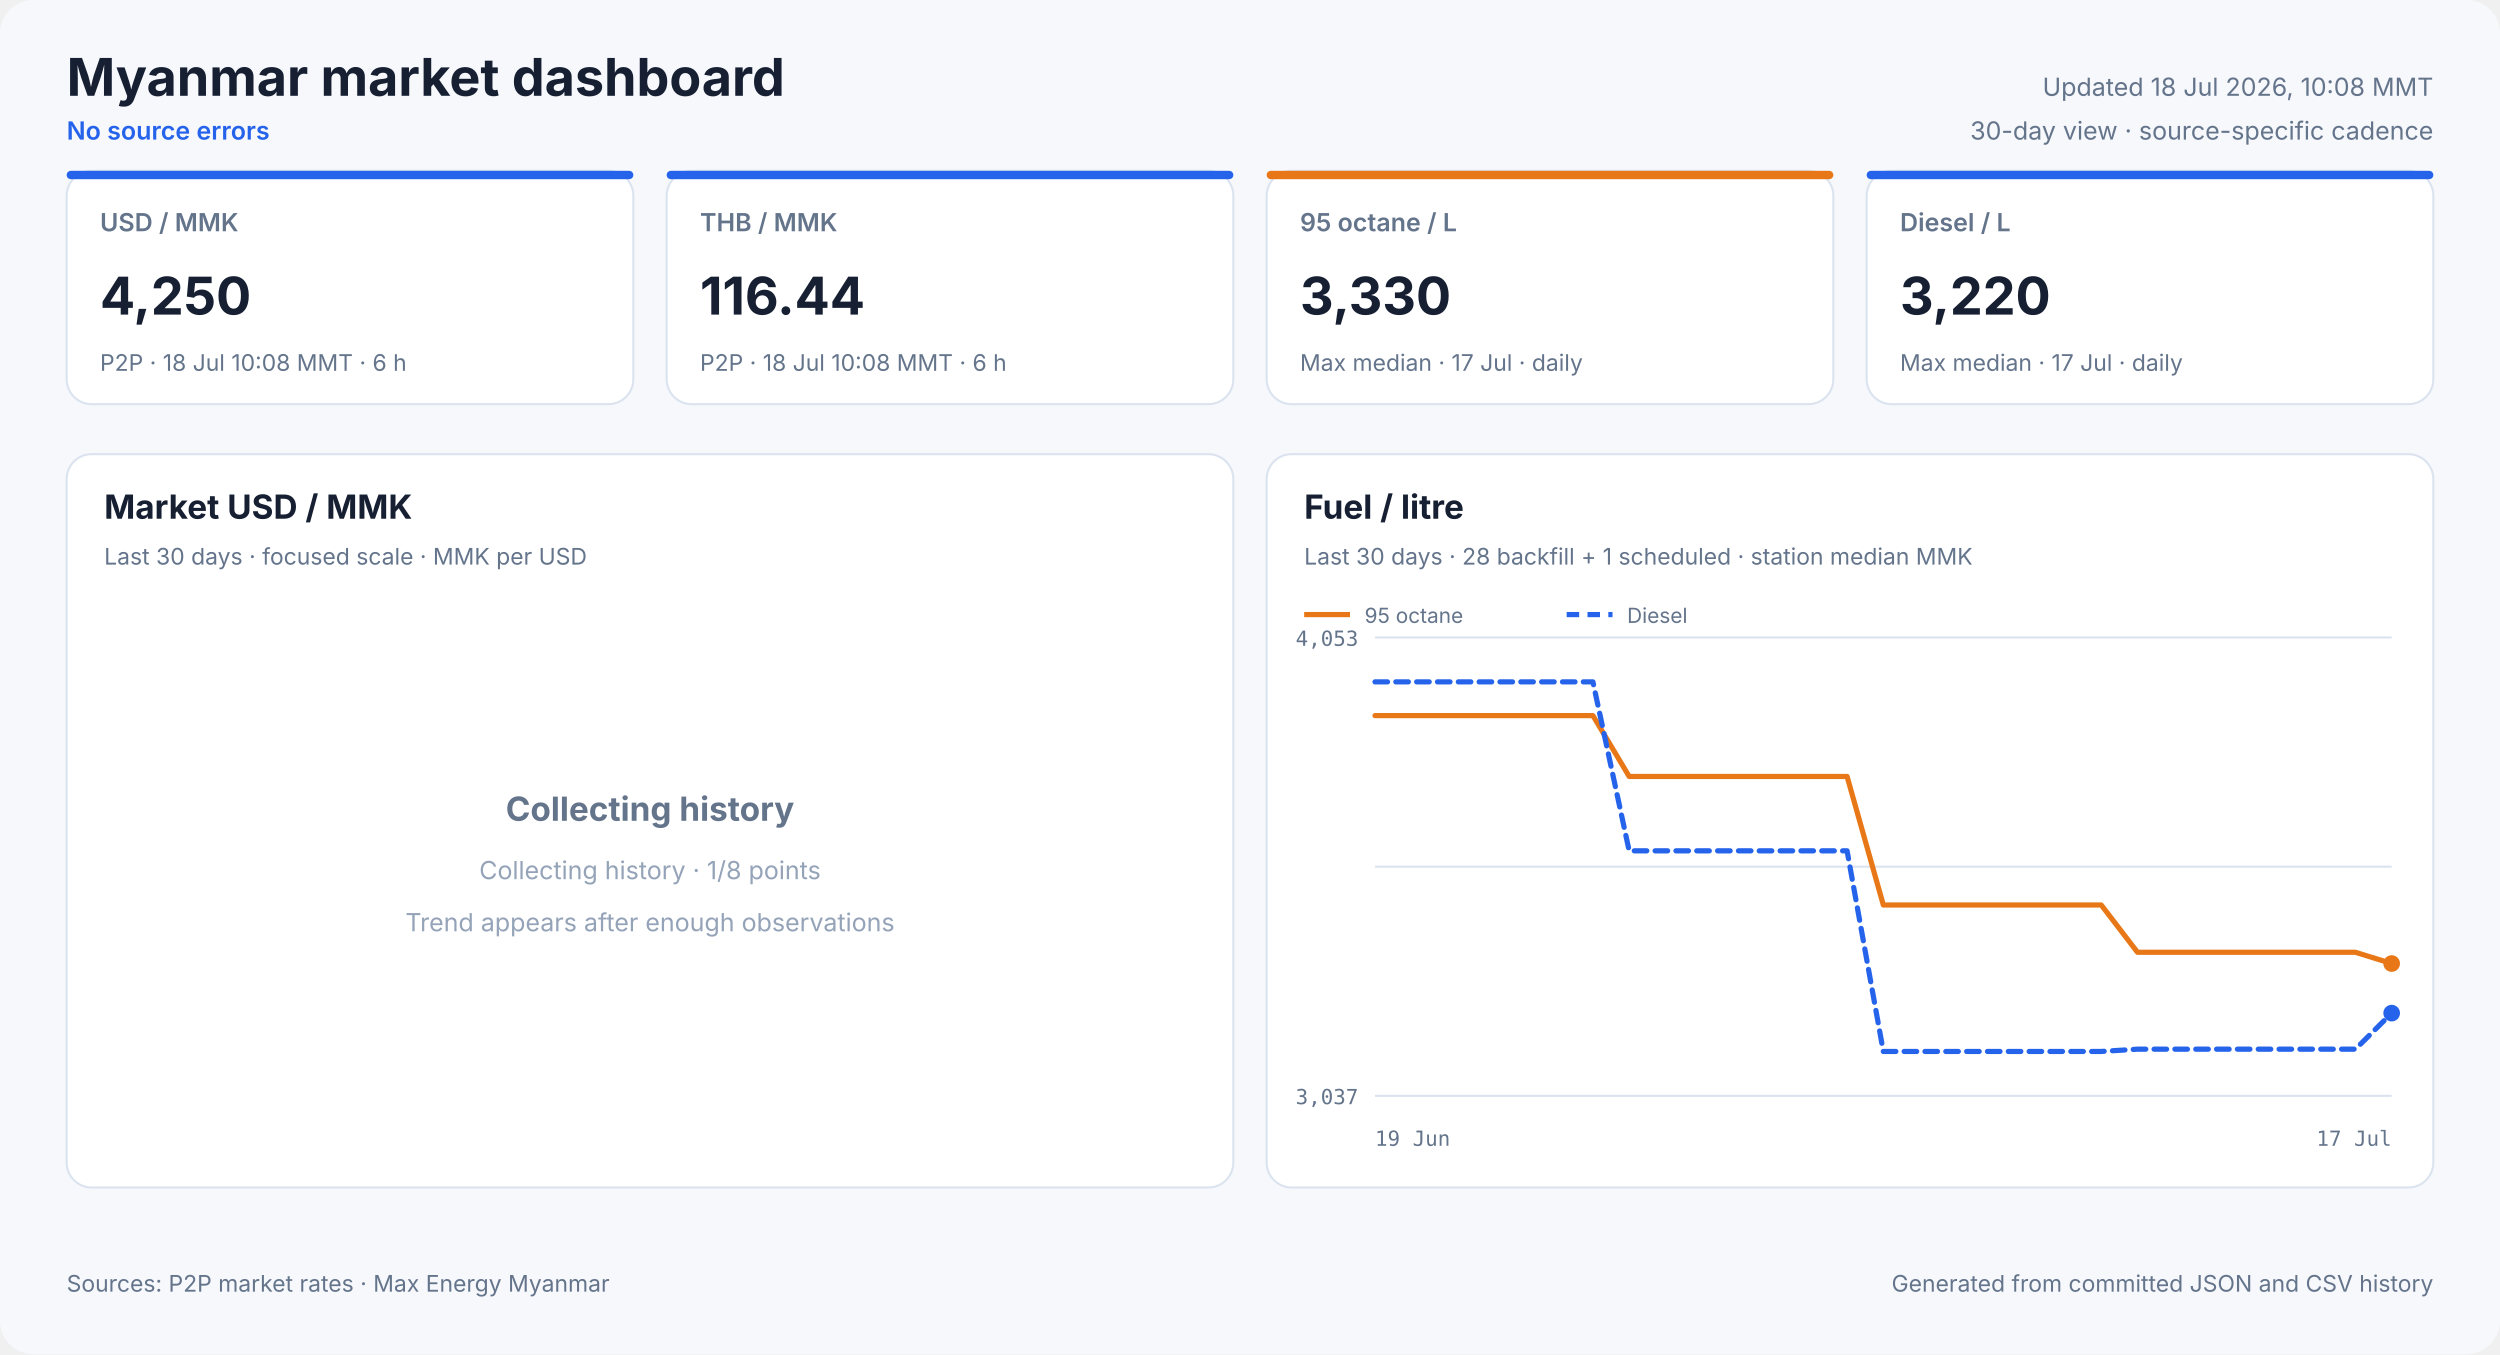
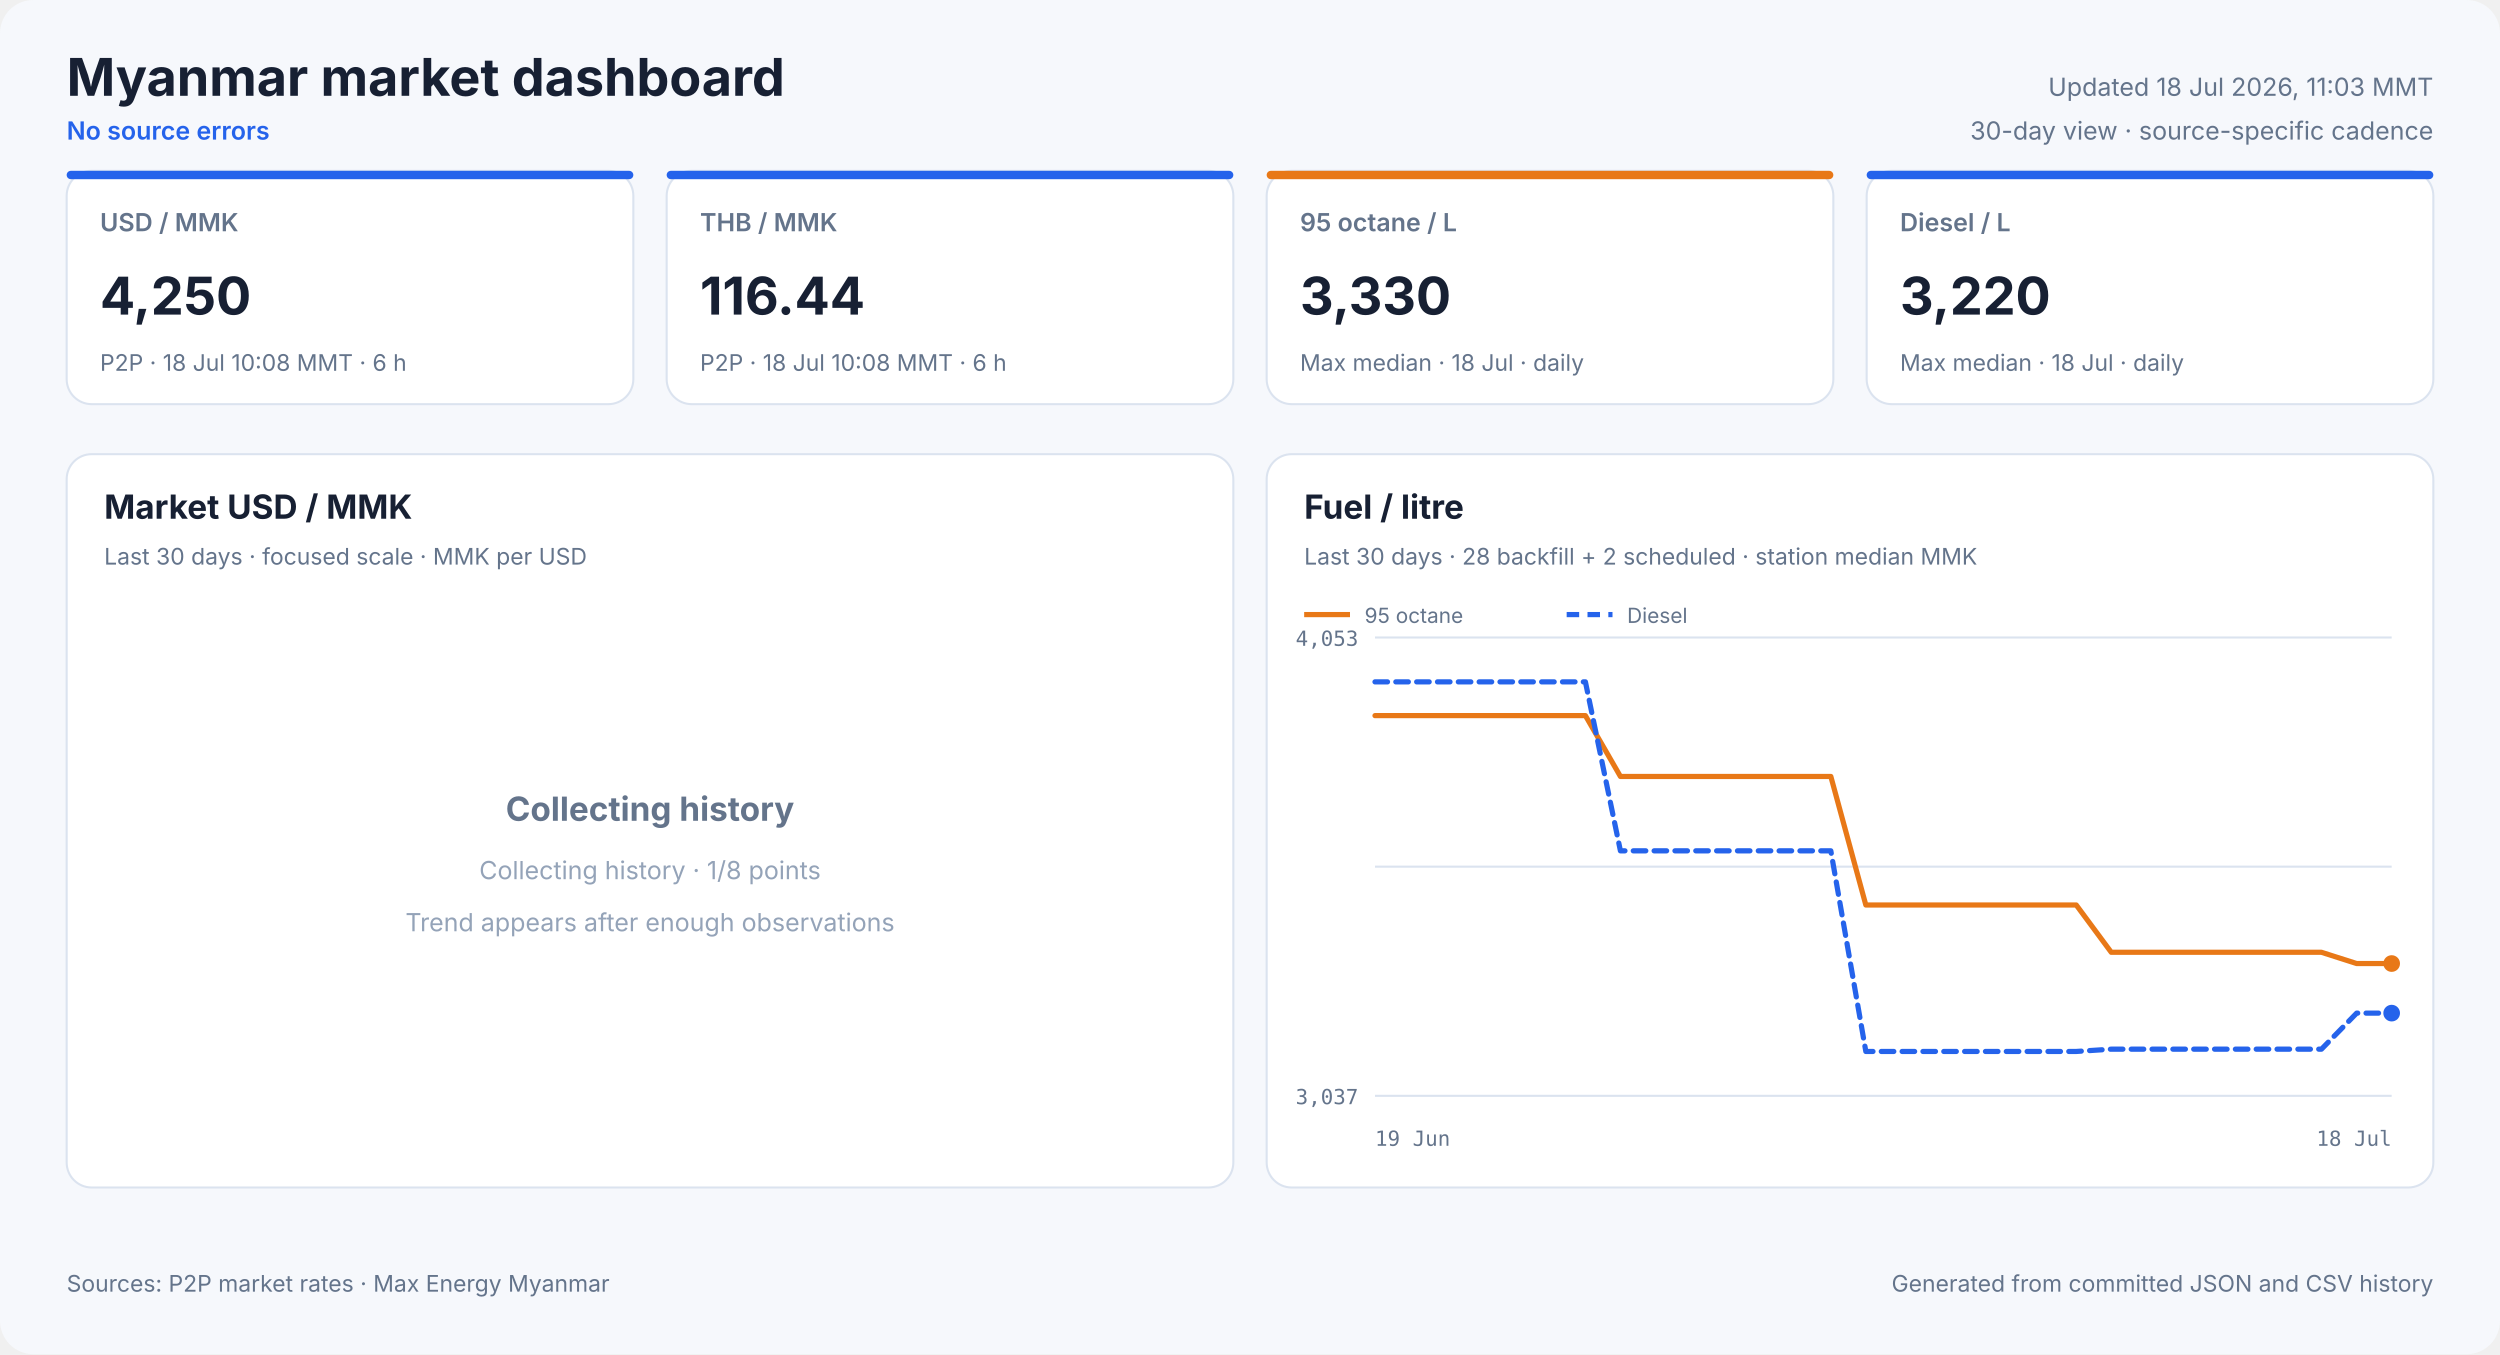
<svg xmlns="http://www.w3.org/2000/svg" width="1200" height="650" viewBox="0 0 1200 650" role="img">
  <style>
            text { font-family: Inter, ui-sans-serif, system-ui, -apple-system, sans-serif; fill: #172033; }
            .panel { fill: #ffffff; stroke: #dbe3ef; stroke-width: 1; }
            .title { font-size: 25px; font-weight: 700; }
            .freshness { font-size: 12px; fill: #64748b; }
            .status { font-size: 12px; fill: #2563eb; font-weight: 600; }
            .card-label { font-size: 12px; fill: #64748b; font-weight: 600; }
            .card-value { font-size: 25px; font-weight: 700; }
            .card-note { font-size: 11px; fill: #64748b; }
            .panel-title { font-size: 16px; font-weight: 700; }
            .panel-subtitle { font-size: 11px; fill: #64748b; }
            .empty-title { font-size: 16px; font-weight: 650; fill: #64748b; }
            .empty-note { font-size: 12px; fill: #94a3b8; }
            .axis { font-size: 10px; fill: #64748b; font-family: ui-monospace, SFMono-Regular, monospace; }
            .legend { font-size: 10px; fill: #64748b; }
            .grid { stroke: #dbe3ef; stroke-width: 1; }
            .footer { font-size: 11px; fill: #64748b; }
        </style>
  <rect width="1200" height="650" rx="16" fill="#f6f8fc" />
  <text x="32" y="46" class="title" text-anchor="start">Myanmar market dashboard</text>
  <text x="32" y="67" class="status" text-anchor="start">No source errors</text>
-   <text x="1168" y="46" class="freshness" text-anchor="end">Updated 18 Jul 2026, 10:08 MMT</text>
+   <text x="1168" y="46" class="freshness" text-anchor="end">Updated 18 Jul 2026, 11:03 MMT</text>
  <text x="1168" y="67" class="freshness" text-anchor="end">30-day view · source-specific cadence</text>
  <rect x="32" y="82" width="272" height="112" rx="12" class="panel" />
  <rect x="32" y="82" width="272" height="4" rx="2" fill="#2563eb" />
  <text x="48" y="111" class="card-label" text-anchor="start">USD / MMK</text>
  <text x="48" y="151" class="card-value" text-anchor="start">4,250</text>
  <text x="48" y="178" class="card-note" text-anchor="start">P2P · 18 Jul 10:08 MMT · 6 h</text>
  <rect x="320" y="82" width="272" height="112" rx="12" class="panel" />
  <rect x="320" y="82" width="272" height="4" rx="2" fill="#2563eb" />
  <text x="336" y="111" class="card-label" text-anchor="start">THB / MMK</text>
  <text x="336" y="151" class="card-value" text-anchor="start">116.44</text>
  <text x="336" y="178" class="card-note" text-anchor="start">P2P · 18 Jul 10:08 MMT · 6 h</text>
  <rect x="608" y="82" width="272" height="112" rx="12" class="panel" />
  <rect x="608" y="82" width="272" height="4" rx="2" fill="#e87817" />
  <text x="624" y="111" class="card-label" text-anchor="start">95 octane / L</text>
  <text x="624" y="151" class="card-value" text-anchor="start">3,330</text>
-   <text x="624" y="178" class="card-note" text-anchor="start">Max median · 17 Jul · daily</text>
+   <text x="624" y="178" class="card-note" text-anchor="start">Max median · 18 Jul · daily</text>
  <rect x="896" y="82" width="272" height="112" rx="12" class="panel" />
  <rect x="896" y="82" width="272" height="4" rx="2" fill="#2563eb" />
  <text x="912" y="111" class="card-label" text-anchor="start">Diesel / L</text>
  <text x="912" y="151" class="card-value" text-anchor="start">3,220</text>
-   <text x="912" y="178" class="card-note" text-anchor="start">Max median · 17 Jul · daily</text>
+   <text x="912" y="178" class="card-note" text-anchor="start">Max median · 18 Jul · daily</text>
  <rect x="32" y="218" width="560" height="352" rx="12" class="panel" />
  <text x="50" y="249" class="panel-title" text-anchor="start">Market USD / MMK</text>
  <text x="50" y="271" class="panel-subtitle" text-anchor="start">Last 30 days · focused scale · MMK per USD</text>
  <text x="312.0" y="394" class="empty-title" text-anchor="middle">Collecting history</text>
  <text x="312.0" y="422" class="empty-note" text-anchor="middle">Collecting history · 1/8 points</text>
  <text x="312.0" y="447" class="empty-note" text-anchor="middle">Trend appears after enough observations</text>
  <rect x="608" y="218" width="560" height="352" rx="12" class="panel" />
  <text x="626" y="249" class="panel-title" text-anchor="start">Fuel / litre</text>
-   <text x="626" y="271" class="panel-subtitle" text-anchor="start">Last 30 days · 28 backfill + 1 scheduled · station median MMK</text>
+   <text x="626" y="271" class="panel-subtitle" text-anchor="start">Last 30 days · 28 backfill + 2 scheduled · station median MMK</text>
  <line x1="660" y1="306.0" x2="1148" y2="306.0" class="grid" />
  <line x1="660" y1="416.0" x2="1148" y2="416.0" class="grid" />
  <line x1="660" y1="526.0" x2="1148" y2="526.0" class="grid" />
  <text x="652" y="310" class="axis" text-anchor="end">4,053</text>
  <text x="652" y="530" class="axis" text-anchor="end">3,037</text>
  <text x="660" y="550" class="axis" text-anchor="start">19 Jun</text>
-   <text x="1148" y="550" class="axis" text-anchor="end">17 Jul</text>
-   <polyline points="660.0,343.5 677.4,343.5 694.9,343.5 712.3,343.5 729.7,343.5 747.1,343.5 764.6,343.5 782.0,372.7 799.4,372.7 816.9,372.7 834.3,372.7 851.7,372.7 869.1,372.7 886.6,372.7 904.0,434.4 921.4,434.4 938.9,434.4 956.3,434.4 973.7,434.4 991.1,434.4 1008.6,434.4 1026.0,457.1 1043.4,457.1 1060.9,457.1 1078.3,457.1 1095.7,457.1 1113.1,457.1 1130.6,457.1 1148.0,462.5" fill="none" stroke="#e87817" stroke-width="2.5" stroke-linecap="round" stroke-linejoin="round" />
+   <text x="1148" y="550" class="axis" text-anchor="end">18 Jul</text>
+   <polyline points="660.0,343.5 676.8,343.5 693.7,343.5 710.5,343.5 727.3,343.5 744.1,343.5 761.0,343.5 777.8,372.7 794.6,372.7 811.4,372.7 828.3,372.7 845.1,372.7 861.9,372.7 878.8,372.7 895.6,434.4 912.4,434.4 929.2,434.4 946.1,434.4 962.9,434.4 979.7,434.4 996.6,434.4 1013.4,457.1 1030.2,457.1 1047.0,457.1 1063.9,457.1 1080.7,457.1 1097.5,457.1 1114.3,457.1 1131.2,462.5 1148.0,462.5" fill="none" stroke="#e87817" stroke-width="2.5" stroke-linecap="round" stroke-linejoin="round" />
  <circle cx="1148.0" cy="462.5" r="4" fill="#e87817" />
  <line x1="626" y1="295" x2="648" y2="295" stroke="#e87817" stroke-width="2.5" />
  <text x="655" y="299" class="legend" text-anchor="start">95 octane</text>
-   <polyline points="660.0,327.3 677.4,327.3 694.9,327.3 712.3,327.3 729.7,327.3 747.1,327.3 764.6,327.3 782.0,408.4 799.4,408.4 816.9,408.4 834.3,408.4 851.7,408.4 869.1,408.4 886.6,408.4 904.0,504.7 921.4,504.7 938.9,504.7 956.3,504.7 973.7,504.7 991.1,504.7 1008.6,504.7 1026.0,503.6 1043.4,503.6 1060.9,503.6 1078.3,503.6 1095.7,503.6 1113.1,503.6 1130.6,503.6 1148.0,486.3" fill="none" stroke="#2563eb" stroke-width="2.5" stroke-linecap="round" stroke-linejoin="round" stroke-dasharray="6 4" />
+   <polyline points="660.0,327.3 676.8,327.3 693.7,327.3 710.5,327.3 727.3,327.3 744.1,327.3 761.0,327.3 777.8,408.4 794.6,408.4 811.4,408.4 828.3,408.4 845.1,408.4 861.9,408.4 878.8,408.4 895.6,504.7 912.4,504.7 929.2,504.7 946.1,504.7 962.9,504.7 979.7,504.7 996.6,504.7 1013.4,503.6 1030.2,503.6 1047.0,503.6 1063.9,503.6 1080.7,503.6 1097.5,503.6 1114.3,503.6 1131.2,486.3 1148.0,486.3" fill="none" stroke="#2563eb" stroke-width="2.5" stroke-linecap="round" stroke-linejoin="round" stroke-dasharray="6 4" />
  <circle cx="1148.0" cy="486.3" r="4" fill="#2563eb" />
  <line x1="752" y1="295" x2="774" y2="295" stroke="#2563eb" stroke-width="2.5" stroke-dasharray="6 4" />
  <text x="781" y="299" class="legend" text-anchor="start">Diesel</text>
  <text x="32" y="620" class="footer" text-anchor="start">Sources: P2P market rates · Max Energy Myanmar</text>
  <text x="1168" y="620" class="footer" text-anchor="end">Generated from committed JSON and CSV history</text>
</svg>
